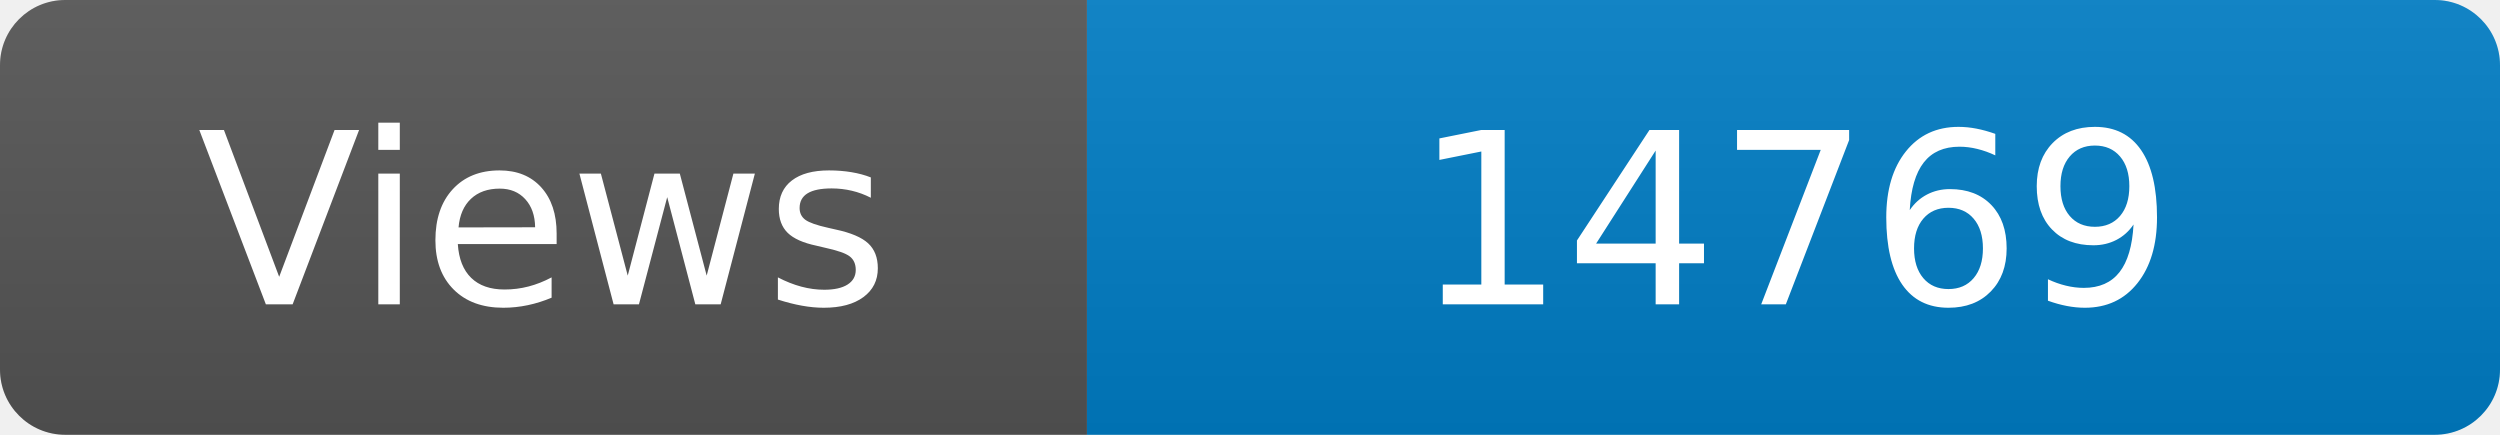
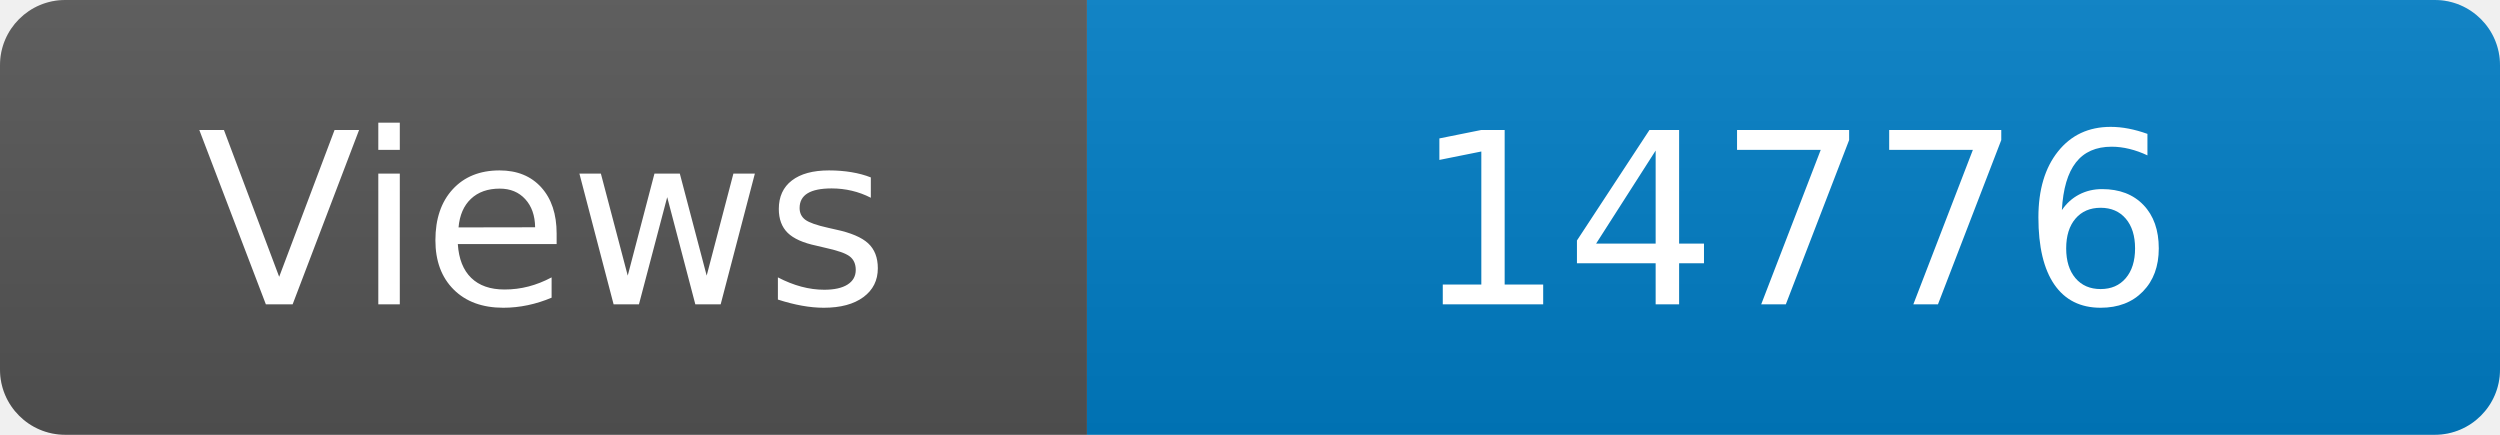
<svg xmlns="http://www.w3.org/2000/svg" width="115" height="20" role="img" aria-label="Maintained?: yes">
  <linearGradient id="s" x2="0" y2="100%">
    <stop offset="0" stop-color="#bbb" stop-opacity=".1" />
    <stop offset="1" stop-opacity=".1" />
  </linearGradient>
  <clipPath id="r">
    <rect width="115" height="20" rx="3" fill="#fff" />
  </clipPath>
  <g clip-path="url(#r)">
    <rect width="50" height="20" fill="#555" />
    <rect x="50" width="160" height="20" fill="#007ec6" />
    <rect width="115" height="20" fill="url(#s)" />
  </g>
  <g fill="#fff" text-anchor="middle" font-family="Verdana,Geneva,DejaVu Sans,sans-serif" font-size="110">
    <text x="250" y="140" transform="scale(.1)" fill="#fff">Views</text>
-     <text x="825" y="140" transform="scale(.1)" fill="#fff">14769</text>
+     <text x="825" y="140" transform="scale(.1)" fill="#fff">14776</text>
  </g>
</svg>
